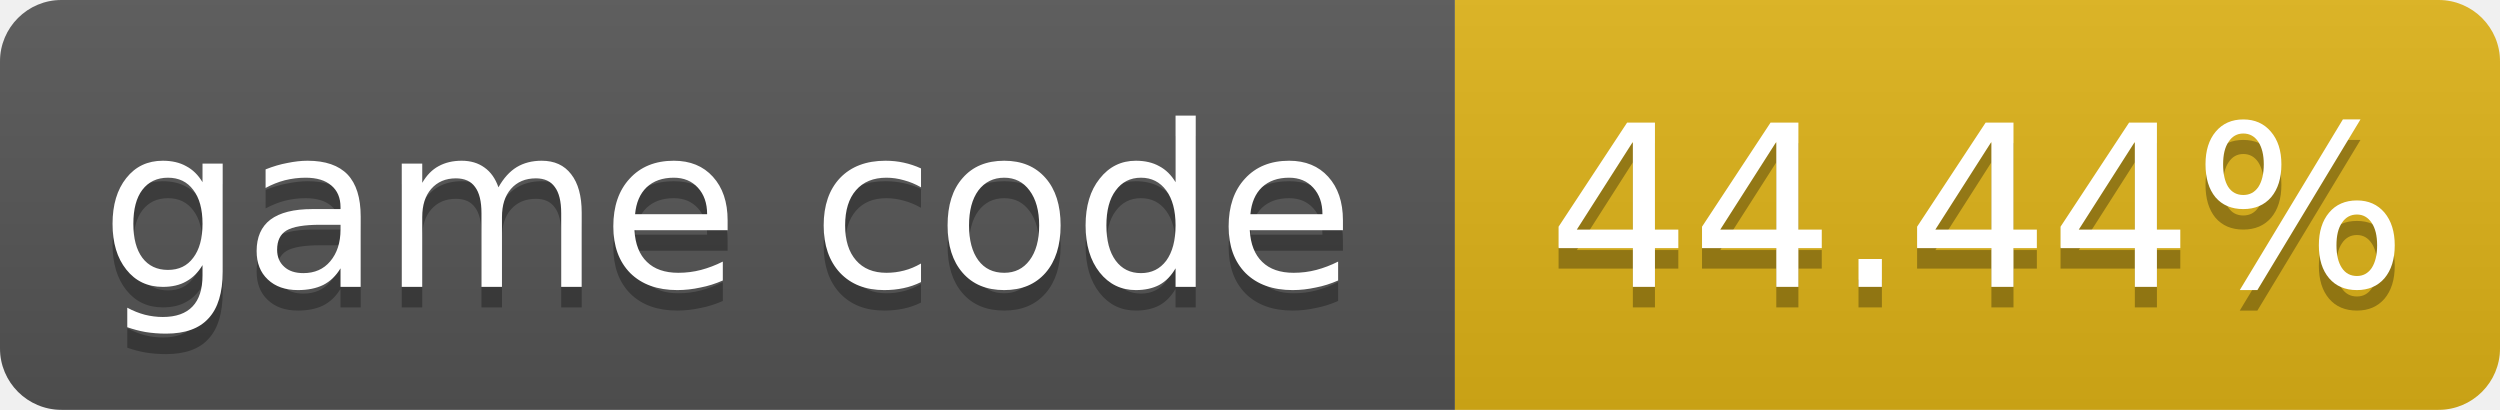
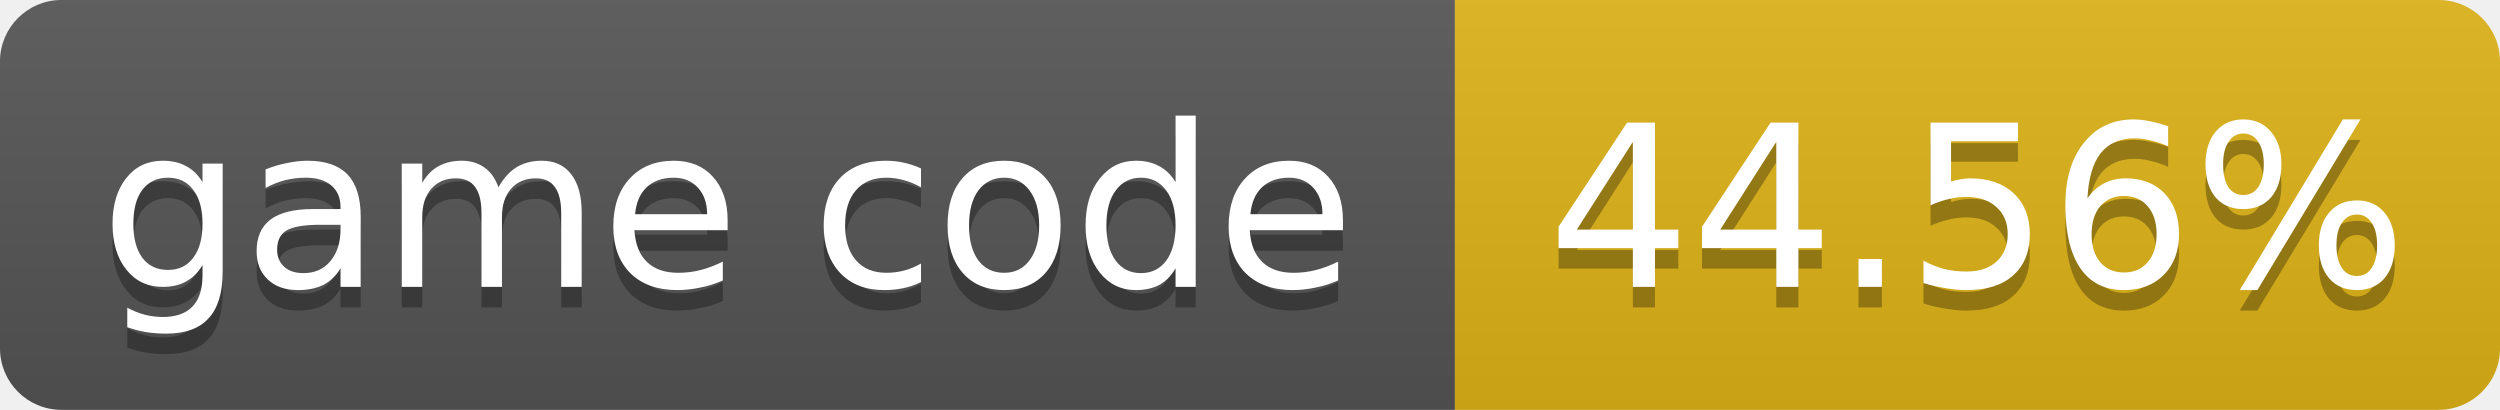
- <svg xmlns="http://www.w3.org/2000/svg" width="122" height="20" role="img" aria-label="game code: 44.44%">
+ <svg xmlns="http://www.w3.org/2000/svg" width="122" height="20" role="img" aria-label="game code: 44.56%">
  <linearGradient id="s" x2="0" y2="100%">
    <stop offset="0" stop-color="#bbb" stop-opacity=".1" />
    <stop offset="1" stop-opacity=".1" />
  </linearGradient>
  <clipPath id="r">
    <rect width="122" height="20" rx="3" fill="#fff" />
  </clipPath>
  <g clip-path="url(#r)">
    <rect width="71" height="20" fill="#555" />
    <rect x="71" width="51" height="20" fill="#dfb317" />
    <rect width="122" height="20" fill="url(#s)" />
  </g>
  <g fill="#fff" text-anchor="middle" font-family="Verdana,Geneva,DejaVu Sans,sans-serif" font-size="11">
    <text x="35.5" y="15" fill="#010101" fill-opacity=".3">game code</text>
    <text x="35.5" y="14">game code</text>
-     <text x="96.5" y="15" fill="#010101" fill-opacity=".3">44.44%</text>
-     <text x="96.5" y="14">44.44%</text>
+     <text x="96.5" y="15" fill="#010101" fill-opacity=".3">44.56%</text>
+     <text x="96.5" y="14">44.56%</text>
  </g>
</svg>
